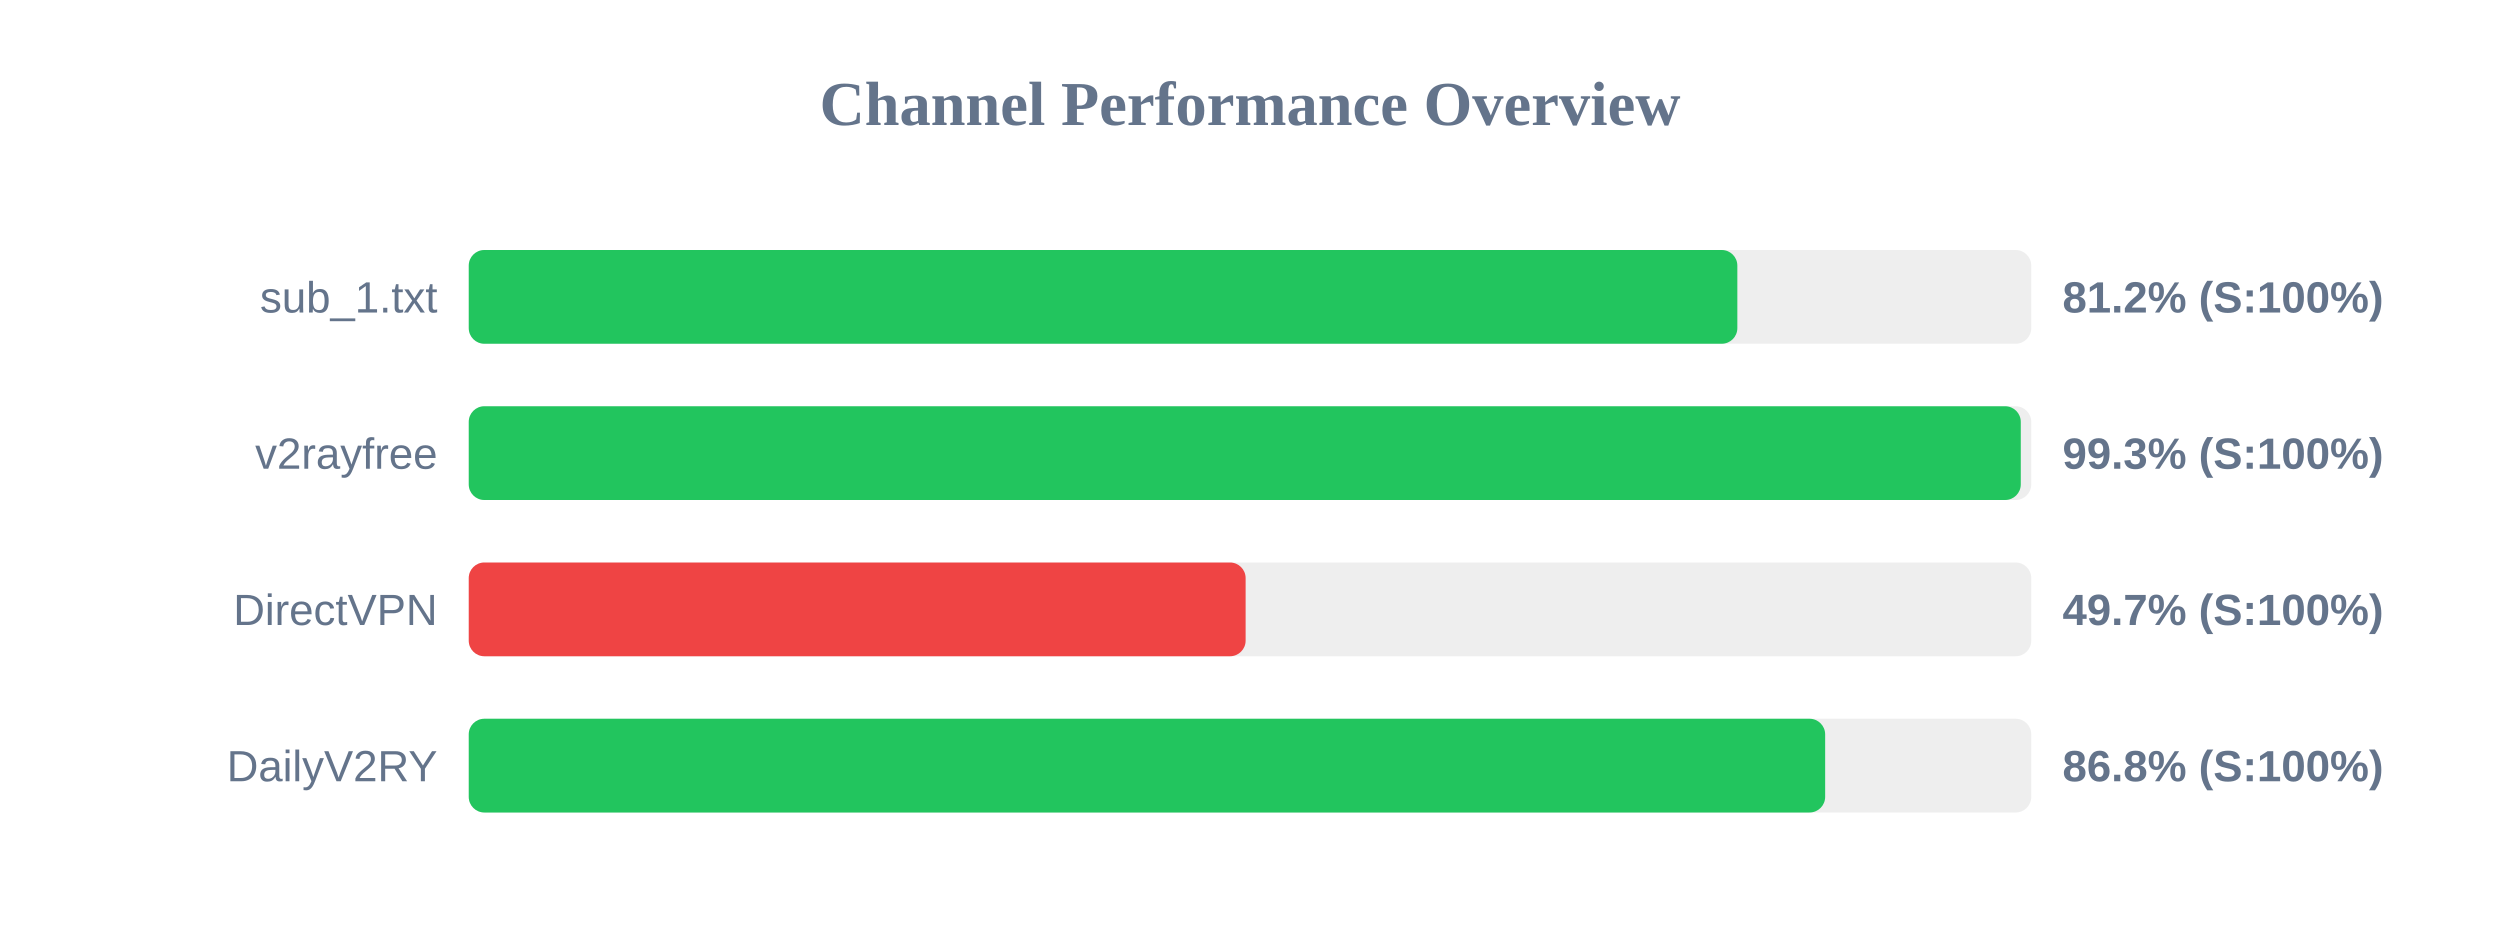
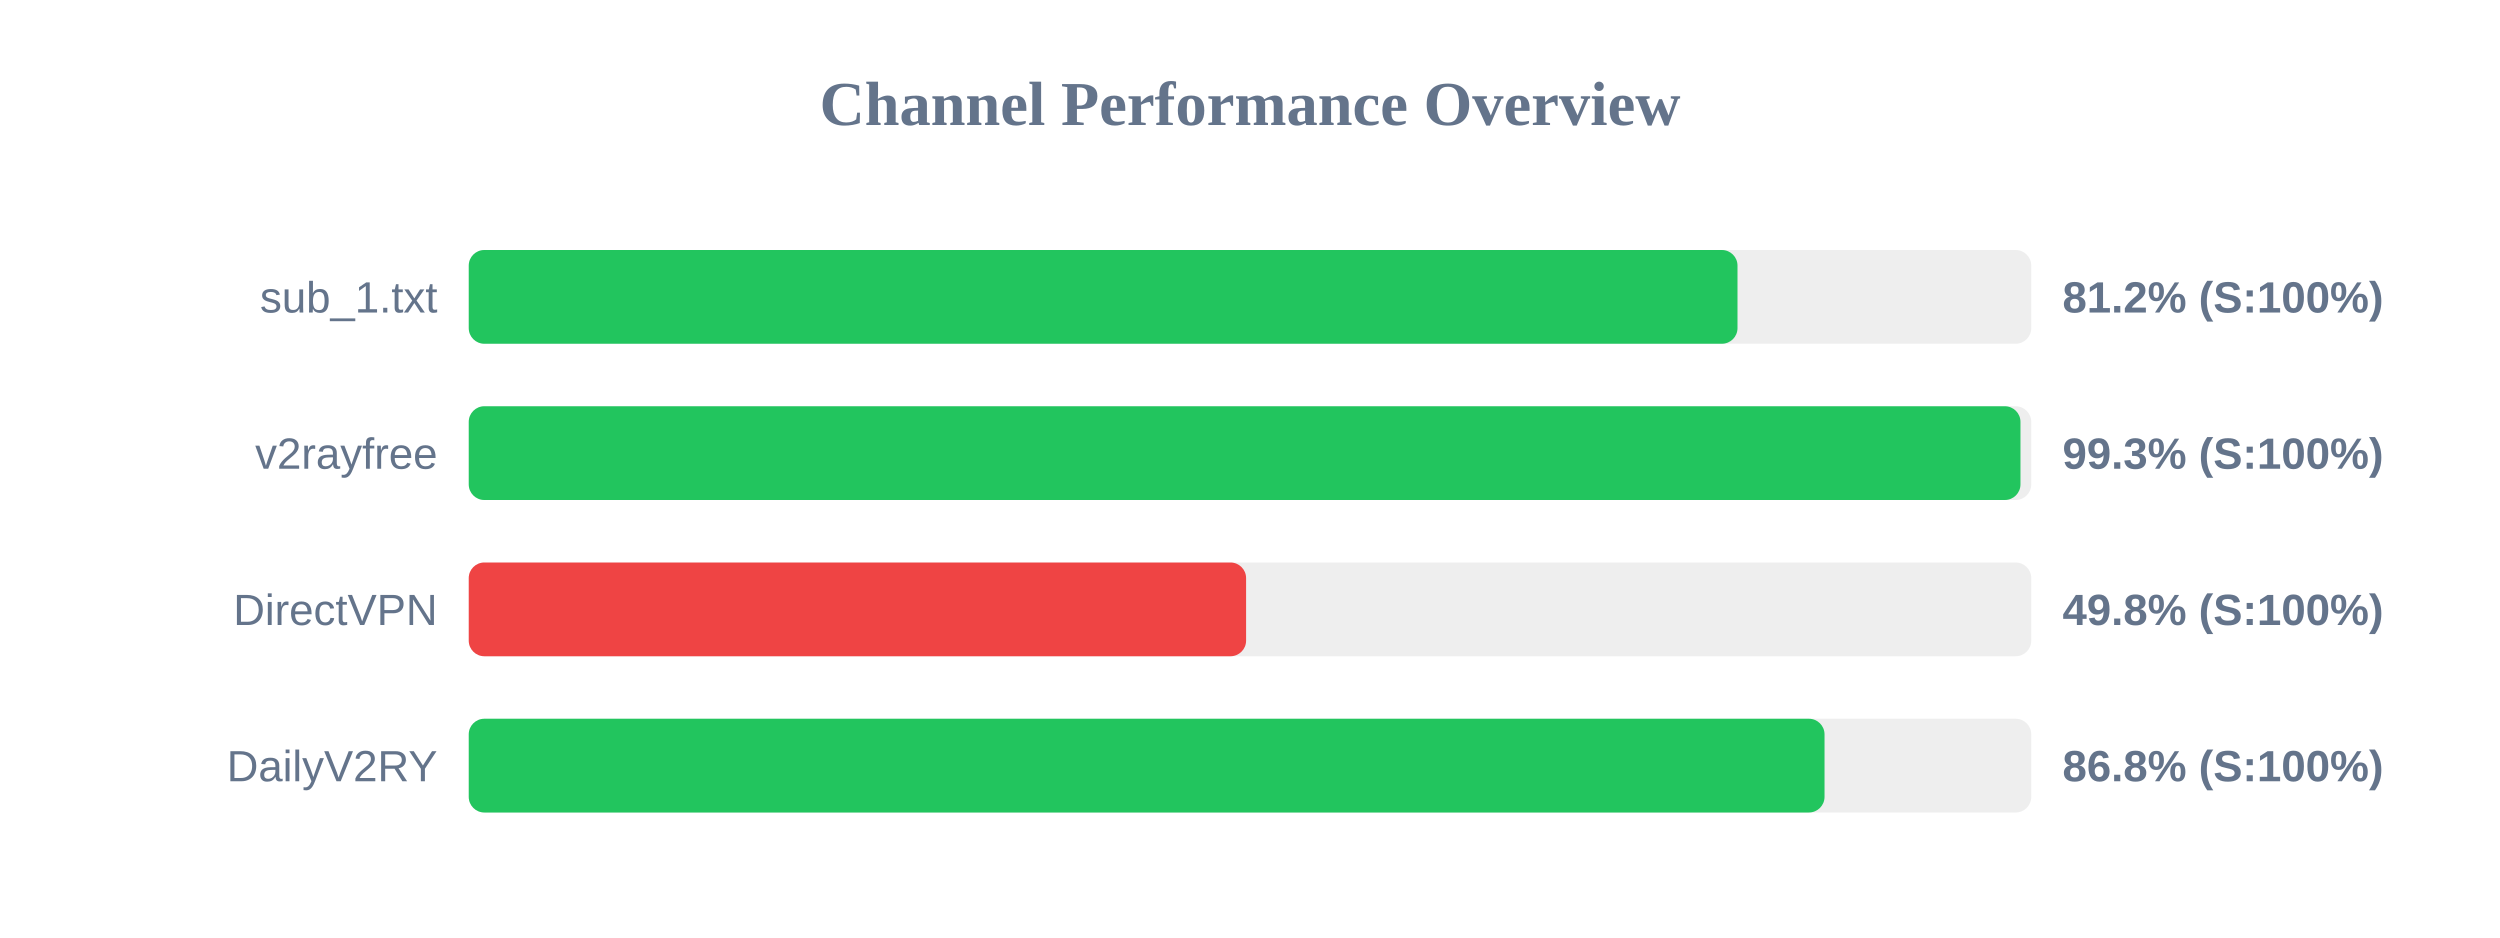
<svg xmlns="http://www.w3.org/2000/svg" width="800" height="300" version="1.1">
  <style>
        .row { font: 14px Arial; fill: #64748b; }
        .score { font: bold 14px Arial; fill: #64748b; }
    </style>
  <text x="400" y="40" text-anchor="middle" font-size="20px" font-weight="bold" fill="#64748b">Channel Performance Overview</text>
  <rect x="150" y="80" width="500" height="30" fill="#eee" rx="5" />
-   <rect x="150" y="80" width="405.95" height="30" fill="#22c55e" rx="5" />
+   <rect x="150" y="80" width="406.0" height="30" fill="#22c55e" rx="5" />
  <text x="140" y="100" text-anchor="end" class="row">sub_1.txt</text>
  <text x="660" y="100" text-anchor="start" class="score">81.2% (S:100%)</text>
  <rect x="150" y="130" width="500" height="30" fill="#eee" rx="5" />
-   <rect x="150" y="130" width="496.65" height="30" fill="#22c55e" rx="5" />
+   <rect x="150" y="130" width="496.55" height="30" fill="#22c55e" rx="5" />
  <text x="140" y="150" text-anchor="end" class="row">v2rayfree</text>
  <text x="660" y="150" text-anchor="start" class="score">99.3% (S:100%)</text>
  <rect x="150" y="180" width="500" height="30" fill="#eee" rx="5" />
-   <rect x="150" y="180" width="248.6" height="30" fill="#ef4444" rx="5" />
+   <rect x="150" y="180" width="248.75" height="30" fill="#ef4444" rx="5" />
  <text x="140" y="200" text-anchor="end" class="row">DirectVPN</text>
-   <text x="660" y="200" text-anchor="start" class="score">49.7% (S:100%)</text>
+   <text x="660" y="200" text-anchor="start" class="score">49.8% (S:100%)</text>
  <rect x="150" y="230" width="500" height="30" fill="#eee" rx="5" />
-   <rect x="150" y="230" width="434.05" height="30" fill="#22c55e" rx="5" />
+   <rect x="150" y="230" width="433.85" height="30" fill="#22c55e" rx="5" />
  <text x="140" y="250" text-anchor="end" class="row">DailyV2RY</text>
  <text x="660" y="250" text-anchor="start" class="score">86.8% (S:100%)</text>
</svg>
